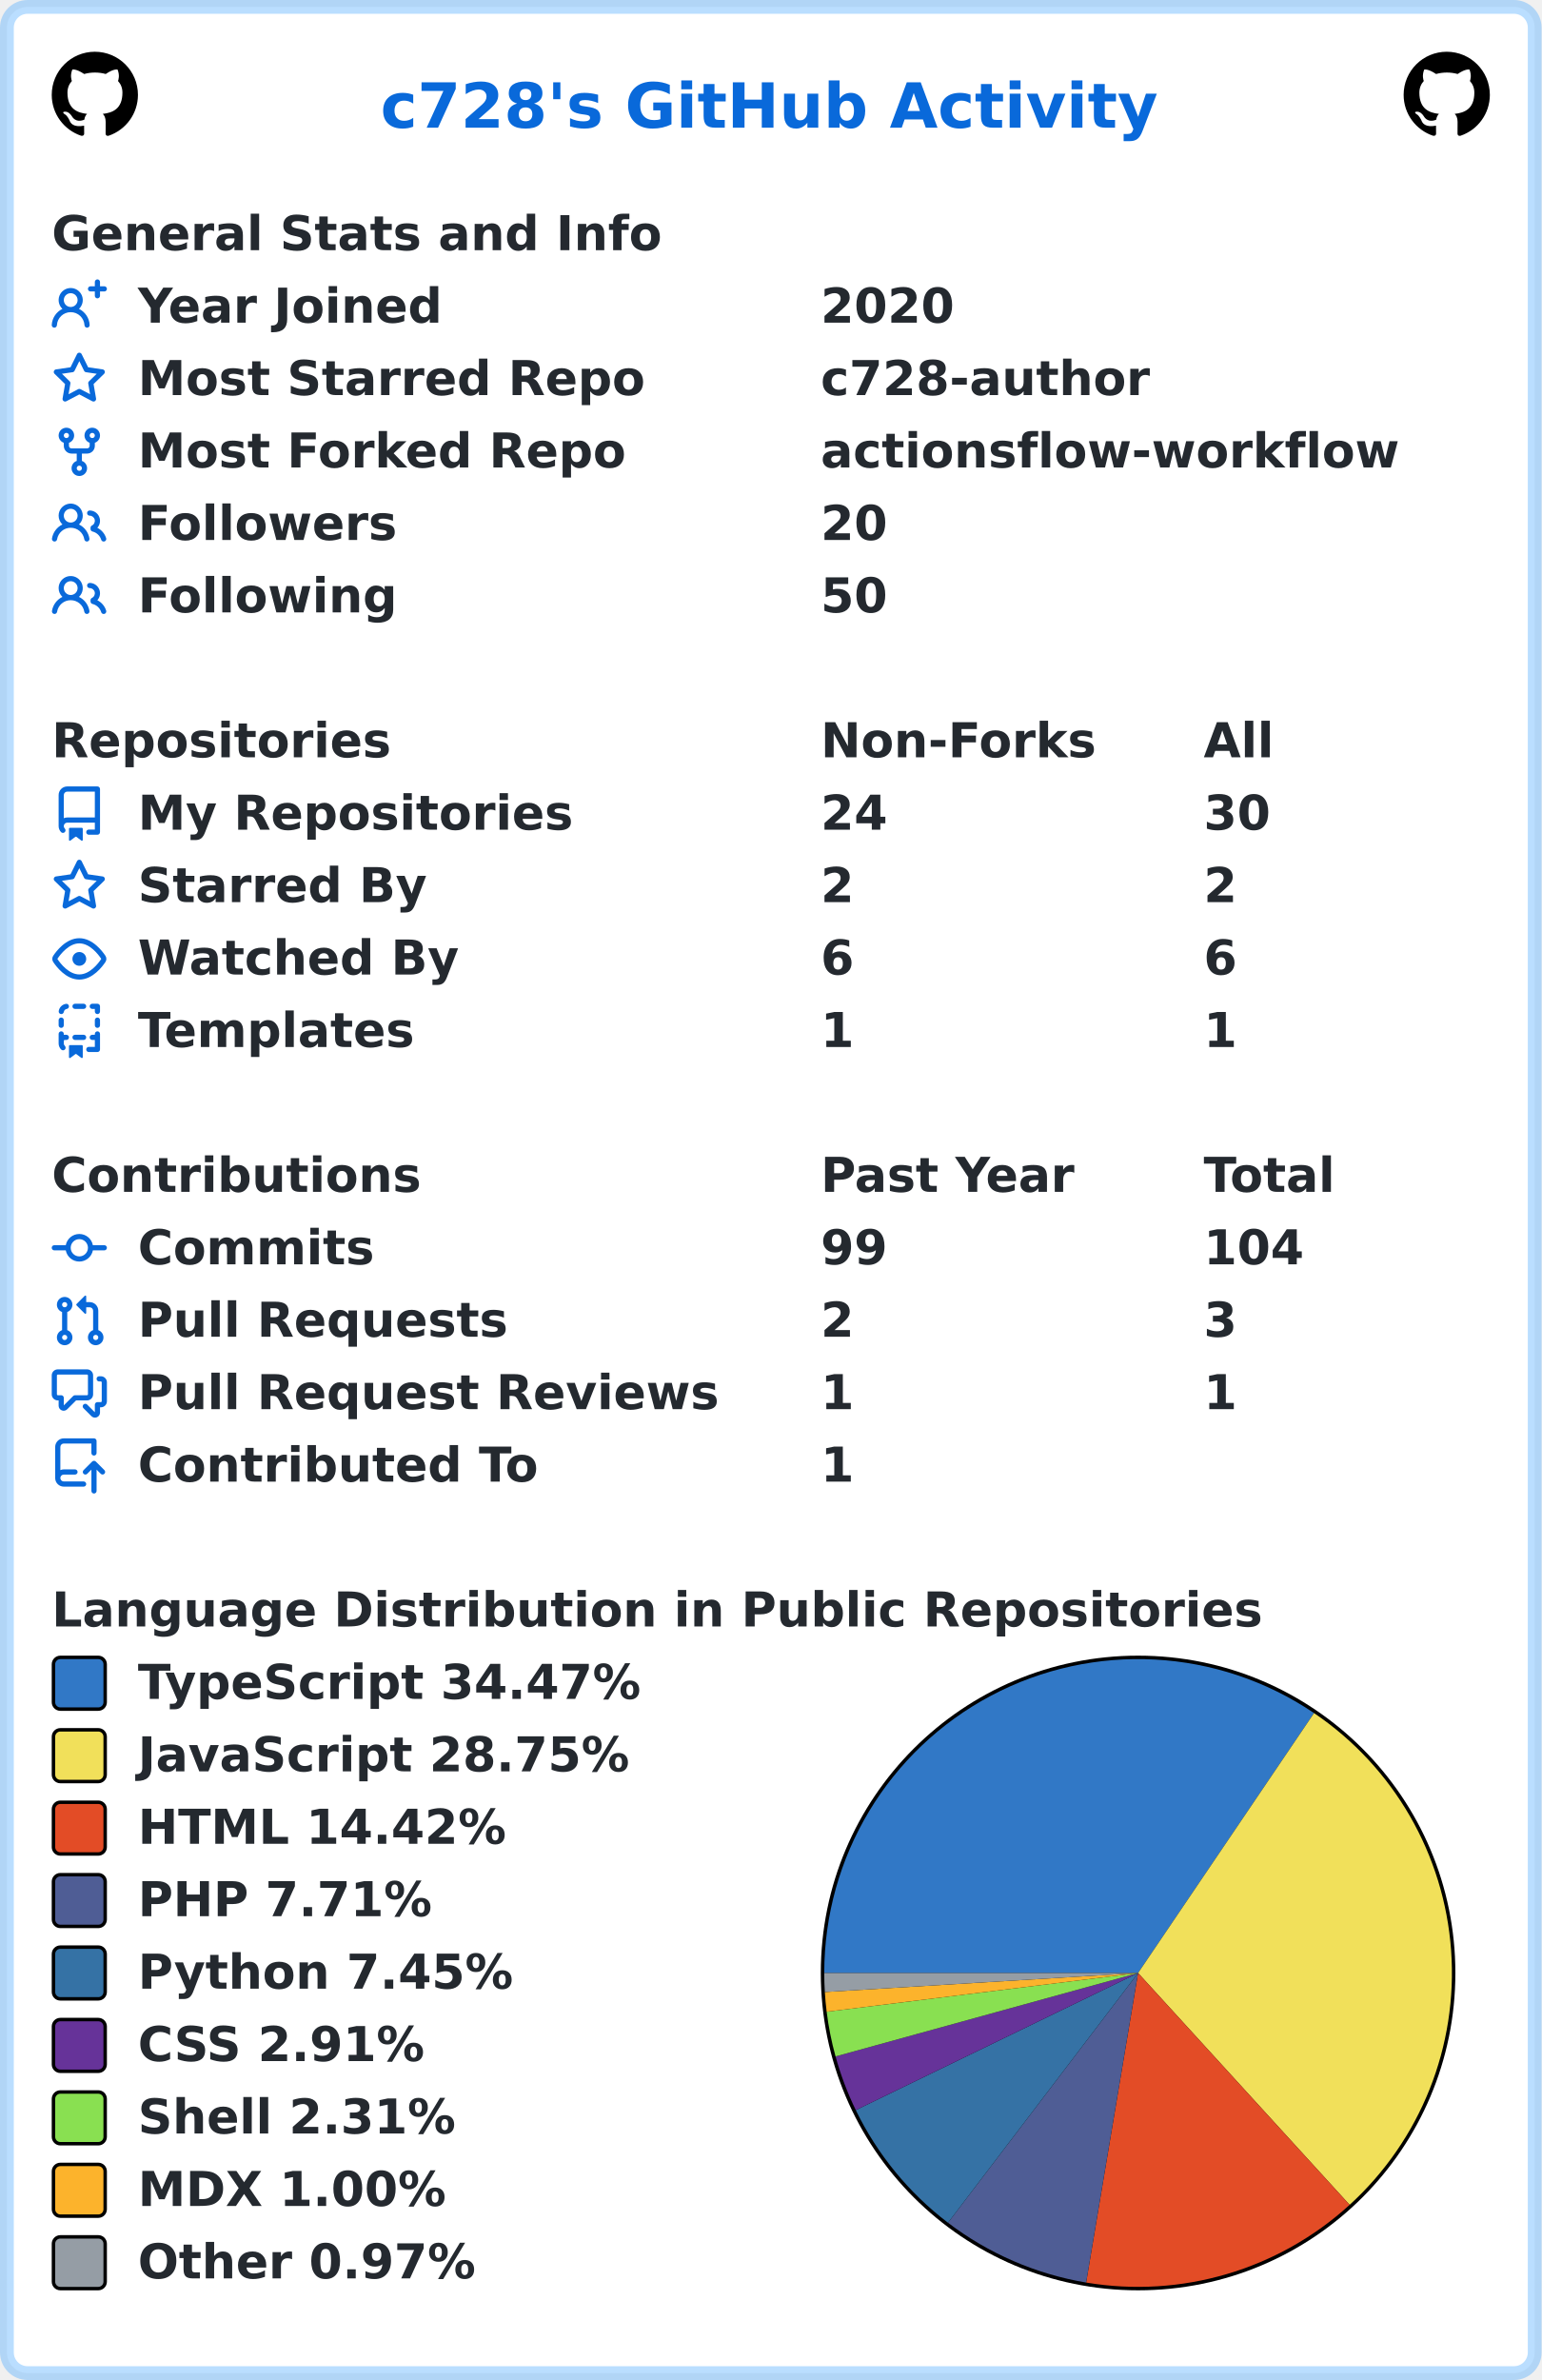
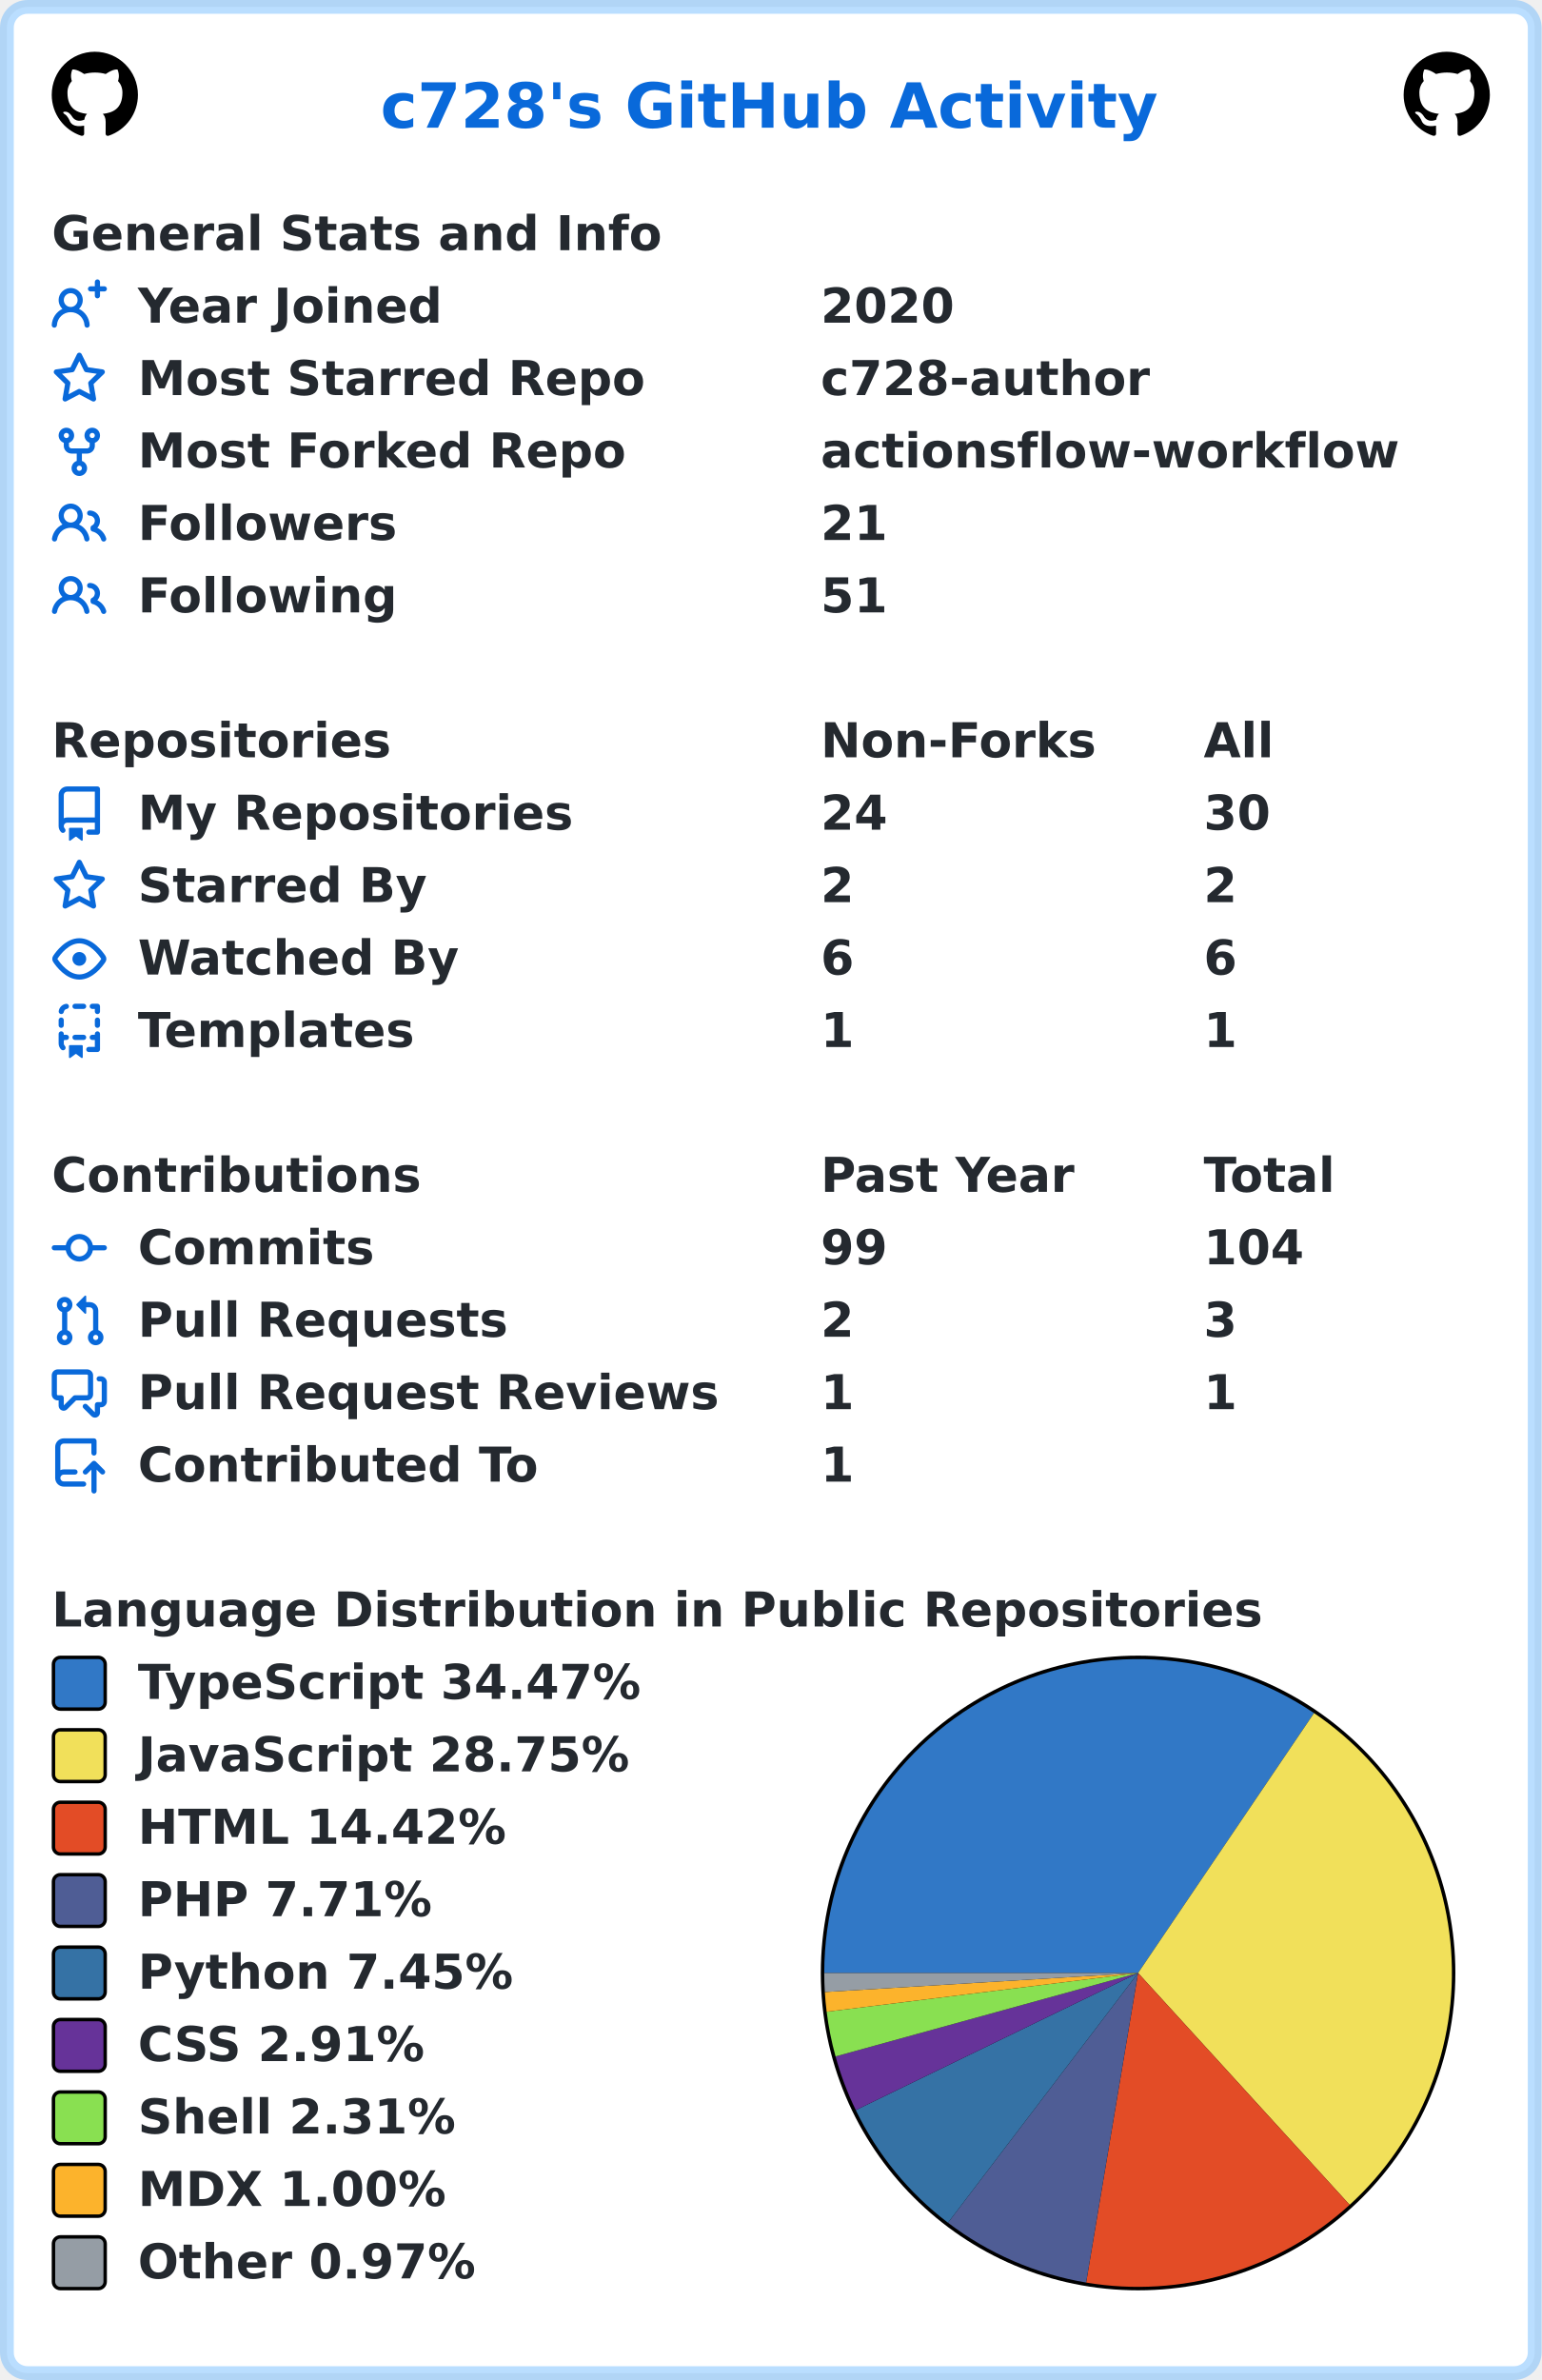
<svg xmlns="http://www.w3.org/2000/svg" width="447" height="690" viewBox="0 0 447 690" lang="en" xml:lang="en">
  <rect x="2" y="2" stroke-width="4" rx="6" width="443" height="686" stroke="rgba(84,174,255,0.4)" fill="#ffffff" />
  <g font-weight="600" font-size="110pt" font-family="Verdana,Geneva,DejaVu Sans,sans-serif" text-rendering="geometricPrecision">
    <text x="897" y="301" lengthAdjust="spacingAndGlyphs" textLength="1833" transform="scale(0.123)" fill="#0969da">c728's GitHub Activity</text>
    <svg x="15" y="15" width="25" height="25" viewBox="0 0 16 16">
      <path fill="#000000" fill-rule="evenodd" d="M8 0C3.58 0 0 3.58 0 8c0 3.54 2.29 6.53 5.47 7.59.4.07.55-.17.55-.38 0-.19-.01-.82-.01-1.49-2.01.37-2.53-.49-2.69-.94-.09-.23-.48-.94-.82-1.13-.28-.15-.68-.52-.01-.53.63-.01 1.08.58 1.23.82.72 1.21 1.87.87 2.33.66.07-.52.28-.87.51-1.07-1.78-.2-3.64-.89-3.64-3.95 0-.87.31-1.59.82-2.15-.08-.2-.36-1.02.08-2.12 0 0 .67-.21 2.2.82.64-.18 1.32-.27 2-.27.68 0 1.36.09 2 .27 1.53-1.04 2.2-.82 2.2-.82.44 1.1.16 1.92.08 2.12.51.56.82 1.27.82 2.15 0 3.07-1.87 3.75-3.65 3.95.29.25.54.73.54 1.48 0 1.07-.01 1.93-.01 2.2 0 .21.15.46.55.38A8.013 8.013 0 0016 8c0-4.42-3.58-8-8-8z" />
    </svg>
    <svg x="407" y="15" width="25" height="25" viewBox="0 0 16 16">
      <path fill="#000000" fill-rule="evenodd" d="M8 0C3.58 0 0 3.58 0 8c0 3.54 2.29 6.53 5.47 7.59.4.07.55-.17.55-.38 0-.19-.01-.82-.01-1.49-2.01.37-2.53-.49-2.69-.94-.09-.23-.48-.94-.82-1.13-.28-.15-.68-.52-.01-.53.63-.01 1.08.58 1.23.82.72 1.21 1.87.87 2.33.66.07-.52.28-.87.51-1.07-1.78-.2-3.64-.89-3.64-3.95 0-.87.31-1.59.82-2.15-.08-.2-.36-1.02.08-2.12 0 0 .67-.21 2.2.82.64-.18 1.32-.27 2-.27.68 0 1.36.09 2 .27 1.53-1.04 2.2-.82 2.2-.82.44 1.1.16 1.92.08 2.12.51.56.82 1.27.82 2.15 0 3.07-1.87 3.75-3.65 3.95.29.25.54.73.54 1.48 0 1.07-.01 1.93-.01 2.2 0 .21.15.46.55.38A8.013 8.013 0 0016 8c0-4.42-3.58-8-8-8z" />
    </svg>
    <g transform="translate(0, 60)" fill="#24292f">
      <g transform="translate(15, 0)">
        <g transform="scale(0.095)">
          <text x="0" y="132" textLength="1851" lengthAdjust="spacingAndGlyphs">General Stats and Info</text>
        </g>
      </g>
      <g transform="translate(15, 21)">
        <path fill="#0969da" fill-rule="evenodd" d="M13.25 0a.75.75 0 01.75.75V2h1.25a.75.75 0 010 1.5H14v1.25a.75.75 0 01-1.5 0V3.5h-1.25a.75.75 0 010-1.5h1.25V.75a.75.75 0 01.75-.75zM5.5 4a2 2 0 100 4 2 2 0 000-4zm2.4 4.548a3.5 3.5 0 10-4.799 0 5.527 5.527 0 00-3.1 4.66.75.75 0 101.498.085A4.01 4.01 0 015.5 9.5a4.01 4.01 0 014.001 3.793.75.75 0 101.498-.086 5.527 5.527 0 00-3.1-4.659z" />
        <g transform="scale(0.095)">
          <text lengthAdjust="spacingAndGlyphs" textLength="932" x="263" y="132">Year Joined</text>
          <text lengthAdjust="spacingAndGlyphs" textLength="420" x="2347" y="132">2020</text>
        </g>
      </g>
      <g transform="translate(15, 42)">
        <path fill="#0969da" fill-rule="evenodd" d="M8 .25a.75.75 0 01.673.418l1.882 3.815 4.21.612a.75.75 0 01.416 1.279l-3.046 2.97.719 4.192a.75.75 0 01-1.088.791L8 12.347l-3.766 1.98a.75.75 0 01-1.088-.79l.72-4.194L.818 6.374a.75.75 0 01.416-1.28l4.21-.611L7.327.668A.75.75 0 018 .25zm0 2.445L6.615 5.5a.75.75 0 01-.564.41l-3.097.45 2.24 2.184a.75.75 0 01.216.664l-.528 3.084 2.769-1.456a.75.75 0 01.698 0l2.77 1.456-.53-3.084a.75.75 0 01.216-.664l2.24-2.183-3.096-.45a.75.75 0 01-.564-.41L8 2.694v.001z" />
        <g transform="scale(0.095)">
          <text lengthAdjust="spacingAndGlyphs" textLength="1532" x="263" y="132">Most Starred Repo</text>
          <text lengthAdjust="spacingAndGlyphs" textLength="1010" x="2347" y="132">c728-author</text>
        </g>
      </g>
      <g transform="translate(15, 63)">
        <path fill="#0969da" fill-rule="evenodd" d="M5 3.25a.75.75 0 11-1.5 0 .75.75 0 011.5 0zm0 2.122a2.25 2.25 0 10-1.5 0v.878A2.25 2.25 0 005.75 8.5h1.5v2.128a2.251 2.251 0 101.5 0V8.5h1.5a2.25 2.25 0 002.25-2.25v-.878a2.25 2.25 0 10-1.5 0v.878a.75.75 0 01-.75.75h-4.5A.75.75 0 015 6.25v-.878zm3.75 7.378a.75.75 0 11-1.5 0 .75.75 0 011.5 0zm3-8.75a.75.75 0 100-1.5.75.75 0 000 1.5z" />
        <g transform="scale(0.095)">
          <text lengthAdjust="spacingAndGlyphs" textLength="1485" x="263" y="132">Most Forked Repo</text>
          <text lengthAdjust="spacingAndGlyphs" textLength="1732" x="2347" y="132">actionsflow-workflow</text>
        </g>
      </g>
      <g transform="translate(15, 84)">
        <path fill="#0969da" fill-rule="evenodd" d="M5.5 3.5a2 2 0 100 4 2 2 0 000-4zM2 5.5a3.5 3.5 0 115.898 2.549 5.507 5.507 0 013.034 4.084.75.75 0 11-1.482.235 4.001 4.001 0 00-7.9 0 .75.75 0 01-1.482-.236A5.507 5.507 0 013.102 8.05 3.49 3.49 0 012 5.5zM11 4a.75.75 0 100 1.5 1.5 1.5 0 01.666 2.844.75.75 0 00-.416.672v.352a.75.75 0 00.574.73c1.2.289 2.162 1.2 2.522 2.372a.75.75 0 101.434-.44 5.01 5.01 0 00-2.56-3.012A3 3 0 0011 4z" />
        <g transform="scale(0.095)">
          <text lengthAdjust="spacingAndGlyphs" textLength="778" x="263" y="132">Followers</text>
-           <text lengthAdjust="spacingAndGlyphs" textLength="210" x="2347" y="132">20</text>
+           <text lengthAdjust="spacingAndGlyphs" textLength="210" x="2347" y="132">21</text>
        </g>
      </g>
      <g transform="translate(15, 105)">
        <path fill="#0969da" fill-rule="evenodd" d="M5.5 3.5a2 2 0 100 4 2 2 0 000-4zM2 5.5a3.5 3.5 0 115.898 2.549 5.507 5.507 0 013.034 4.084.75.75 0 11-1.482.235 4.001 4.001 0 00-7.9 0 .75.75 0 01-1.482-.236A5.507 5.507 0 013.102 8.05 3.49 3.49 0 012 5.5zM11 4a.75.75 0 100 1.5 1.5 1.5 0 01.666 2.844.75.75 0 00-.416.672v.352a.75.75 0 00.574.73c1.2.289 2.162 1.2 2.522 2.372a.75.75 0 101.434-.44 5.01 5.01 0 00-2.56-3.012A3 3 0 0011 4z" />
        <g transform="scale(0.095)">
          <text lengthAdjust="spacingAndGlyphs" textLength="780" x="263" y="132">Following</text>
-           <text lengthAdjust="spacingAndGlyphs" textLength="210" x="2347" y="132">50</text>
+           <text lengthAdjust="spacingAndGlyphs" textLength="210" x="2347" y="132">51</text>
        </g>
      </g>
    </g>
    <g transform="translate(0, 207)" fill="#24292f">
      <g transform="translate(15, 0)">
        <g transform="scale(0.095)">
          <text x="0" y="132" textLength="1020" lengthAdjust="spacingAndGlyphs">Repositories</text>
          <text x="2347" y="132" textLength="832" lengthAdjust="spacingAndGlyphs">Non-Forks</text>
          <text x="3516" y="132" textLength="206" lengthAdjust="spacingAndGlyphs">All</text>
        </g>
      </g>
      <g transform="translate(15, 21)">
        <path fill="#0969da" fill-rule="evenodd" d="M2 2.5A2.5 2.5 0 014.5 0h8.75a.75.75 0 01.75.75v12.5a.75.75 0 01-.75.75h-2.5a.75.75 0 110-1.5h1.75v-2h-8a1 1 0 00-.714 1.7.75.75 0 01-1.072 1.05A2.495 2.495 0 012 11.5v-9zm10.5-1V9h-8c-.356 0-.694.074-1 .208V2.5a1 1 0 011-1h8zM5 12.25v3.25a.25.25 0 00.4.2l1.45-1.087a.25.25 0 01.3 0L8.6 15.7a.25.25 0 00.4-.2v-3.25a.25.25 0 00-.25-.25h-3.5a.25.25 0 00-.25.25z" />
        <g transform="scale(0.095)">
          <text lengthAdjust="spacingAndGlyphs" textLength="1312" x="263" y="132">My Repositories</text>
          <text lengthAdjust="spacingAndGlyphs" textLength="210" x="2347" y="132">24</text>
          <text lengthAdjust="spacingAndGlyphs" textLength="210" x="3516" y="132">30</text>
        </g>
      </g>
      <g transform="translate(15, 42)">
        <path fill="#0969da" fill-rule="evenodd" d="M8 .25a.75.75 0 01.673.418l1.882 3.815 4.21.612a.75.75 0 01.416 1.279l-3.046 2.97.719 4.192a.75.75 0 01-1.088.791L8 12.347l-3.766 1.98a.75.75 0 01-1.088-.79l.72-4.194L.818 6.374a.75.75 0 01.416-1.28l4.21-.611L7.327.668A.75.75 0 018 .25zm0 2.445L6.615 5.5a.75.75 0 01-.564.41l-3.097.45 2.24 2.184a.75.75 0 01.216.664l-.528 3.084 2.769-1.456a.75.75 0 01.698 0l2.77 1.456-.53-3.084a.75.75 0 01.216-.664l2.24-2.183-3.096-.45a.75.75 0 01-.564-.41L8 2.694v.001z" />
        <g transform="scale(0.095)">
          <text lengthAdjust="spacingAndGlyphs" textLength="874" x="263" y="132">Starred By</text>
          <text lengthAdjust="spacingAndGlyphs" textLength="105" x="2347" y="132">2</text>
          <text lengthAdjust="spacingAndGlyphs" textLength="105" x="3516" y="132">2</text>
        </g>
      </g>
      <g transform="translate(15, 63)">
        <path fill="#0969da" fill-rule="evenodd" d="M1.679 7.932c.412-.621 1.242-1.75 2.366-2.717C5.175 4.242 6.527 3.5 8 3.5c1.473 0 2.824.742 3.955 1.715 1.124.967 1.954 2.096 2.366 2.717a.119.119 0 010 .136c-.412.621-1.242 1.75-2.366 2.717C10.825 11.758 9.473 12.5 8 12.5c-1.473 0-2.824-.742-3.955-1.715C2.92 9.818 2.09 8.69 1.679 8.068a.119.119 0 010-.136zM8 2c-1.981 0-3.67.992-4.933 2.078C1.797 5.169.88 6.423.43 7.1a1.619 1.619 0 000 1.798c.45.678 1.367 1.932 2.637 3.024C4.329 13.008 6.019 14 8 14c1.981 0 3.67-.992 4.933-2.078 1.27-1.091 2.187-2.345 2.637-3.023a1.619 1.619 0 000-1.798c-.45-.678-1.367-1.932-2.637-3.023C11.671 2.992 9.981 2 8 2zm0 8a2 2 0 100-4 2 2 0 000 4z" />
        <g transform="scale(0.095)">
          <text lengthAdjust="spacingAndGlyphs" textLength="993" x="263" y="132">Watched By</text>
          <text lengthAdjust="spacingAndGlyphs" textLength="105" x="2347" y="132">6</text>
          <text lengthAdjust="spacingAndGlyphs" textLength="105" x="3516" y="132">6</text>
        </g>
      </g>
      <g transform="translate(15, 84)">
        <path fill="#0969da" fill-rule="evenodd" d="M6 .75A.75.75 0 016.75 0h2.5a.75.75 0 010 1.5h-2.5A.75.75 0 016 .75zm5 0a.75.75 0 01.75-.75h1.5a.75.75 0 01.75.75v1.5a.75.75 0 01-1.5 0V1.5h-.75A.75.75 0 0111 .75zM4.992.662a.75.75 0 01-.636.848c-.436.063-.783.41-.846.846a.75.75 0 01-1.485-.212A2.501 2.501 0 014.144.025a.75.75 0 01.848.637zM2.75 4a.75.75 0 01.75.75v1.5a.75.75 0 01-1.5 0v-1.5A.75.75 0 012.75 4zm10.5 0a.75.75 0 01.75.75v1.5a.75.75 0 01-1.5 0v-1.5a.75.75 0 01.75-.75zM2.75 8a.75.75 0 01.75.75v.268A1.72 1.72 0 013.75 9h.5a.75.75 0 010 1.5h-.5a.25.25 0 00-.25.25v.75c0 .28.114.532.3.714a.75.75 0 01-1.05 1.072A2.495 2.495 0 012 11.5V8.75A.75.75 0 012.75 8zm10.5 0a.75.75 0 01.75.75v4.5a.75.75 0 01-.75.75h-2.5a.75.75 0 010-1.5h1.75v-2h-.75a.75.75 0 010-1.5h.75v-.25a.75.75 0 01.75-.75zM6 9.75A.75.75 0 016.75 9h2.5a.75.75 0 010 1.5h-2.5A.75.75 0 016 9.75zm-1 2.5v3.25a.25.25 0 00.4.2l1.45-1.087a.25.25 0 01.3 0L8.6 15.7a.25.25 0 00.4-.2v-3.25a.25.25 0 00-.25-.25h-3.5a.25.25 0 00-.25.25z" />
        <g transform="scale(0.095)">
          <text lengthAdjust="spacingAndGlyphs" textLength="868" x="263" y="132">Templates</text>
          <text lengthAdjust="spacingAndGlyphs" textLength="105" x="2347" y="132">1</text>
          <text lengthAdjust="spacingAndGlyphs" textLength="105" x="3516" y="132">1</text>
        </g>
      </g>
    </g>
    <g transform="translate(0, 333)" fill="#24292f">
      <g transform="translate(15, 0)">
        <g transform="scale(0.095)">
          <text x="0" y="132" textLength="1112" lengthAdjust="spacingAndGlyphs">Contributions</text>
          <text x="2347" y="132" textLength="774" lengthAdjust="spacingAndGlyphs">Past Year</text>
          <text x="3516" y="132" textLength="414" lengthAdjust="spacingAndGlyphs">Total</text>
        </g>
      </g>
      <g transform="translate(15, 21)">
        <path fill="#0969da" fill-rule="evenodd" d="M10.5 7.75a2.5 2.5 0 11-5 0 2.5 2.5 0 015 0zm1.43.75a4.002 4.002 0 01-7.86 0H.75a.75.75 0 110-1.5h3.32a4.001 4.001 0 017.86 0h3.32a.75.75 0 110 1.5h-3.32z" />
        <g transform="scale(0.095)">
          <text lengthAdjust="spacingAndGlyphs" textLength="734" x="263" y="132">Commits</text>
          <text lengthAdjust="spacingAndGlyphs" textLength="210" x="2347" y="132">99</text>
          <text lengthAdjust="spacingAndGlyphs" textLength="315" x="3516" y="132">104</text>
        </g>
      </g>
      <g transform="translate(15, 42)">
        <path fill="#0969da" fill-rule="evenodd" d="M7.177 3.073L9.573.677A.25.25 0 0110 .854v4.792a.25.25 0 01-.427.177L7.177 3.427a.25.25 0 010-.354zM3.75 2.5a.75.75 0 100 1.5.75.75 0 000-1.5zm-2.25.75a2.25 2.25 0 113 2.122v5.256a2.251 2.251 0 11-1.5 0V5.372A2.25 2.25 0 011.5 3.25zM11 2.5h-1V4h1a1 1 0 011 1v5.628a2.251 2.251 0 101.5 0V5A2.5 2.5 0 0011 2.5zm1 10.25a.75.75 0 111.5 0 .75.75 0 01-1.5 0zM3.75 12a.75.75 0 100 1.5.75.75 0 000-1.5z" />
        <g transform="scale(0.095)">
          <text lengthAdjust="spacingAndGlyphs" textLength="1113" x="263" y="132">Pull Requests</text>
          <text lengthAdjust="spacingAndGlyphs" textLength="105" x="2347" y="132">2</text>
          <text lengthAdjust="spacingAndGlyphs" textLength="105" x="3516" y="132">3</text>
        </g>
      </g>
      <g transform="translate(15, 63)">
        <path fill="#0969da" fill-rule="evenodd" d="M1.5 2.75a.25.25 0 01.25-.25h8.5a.25.25 0 01.25.25v5.5a.25.25 0 01-.25.25h-3.5a.75.75 0 00-.53.22L3.5 11.44V9.25a.75.75 0 00-.75-.75h-1a.25.25 0 01-.25-.25v-5.5zM1.75 1A1.75 1.75 0 000 2.75v5.5C0 9.216.784 10 1.75 10H2v1.543a1.457 1.457 0 002.487 1.03L7.061 10h3.189A1.75 1.75 0 0012 8.25v-5.5A1.75 1.75 0 0010.25 1h-8.5zM14.5 4.75a.25.25 0 00-.25-.25h-.5a.75.75 0 110-1.5h.5c.966 0 1.75.784 1.75 1.75v5.5A1.75 1.75 0 0114.25 12H14v1.543a1.457 1.457 0 01-2.487 1.03L9.22 12.28a.75.75 0 111.06-1.06l2.22 2.22v-2.19a.75.75 0 01.75-.75h1a.25.25 0 00.25-.25v-5.5z" />
        <g transform="scale(0.095)">
          <text lengthAdjust="spacingAndGlyphs" textLength="1762" x="263" y="132">Pull Request Reviews</text>
          <text lengthAdjust="spacingAndGlyphs" textLength="105" x="2347" y="132">1</text>
          <text lengthAdjust="spacingAndGlyphs" textLength="105" x="3516" y="132">1</text>
        </g>
      </g>
      <g transform="translate(15, 84)">
        <path fill="#0969da" fill-rule="evenodd" d="M1 2.5A2.5 2.5 0 013.5 0h8.75a.75.75 0 01.75.75v3.5a.75.75 0 01-1.5 0V1.5h-8a1 1 0 00-1 1v6.708A2.492 2.492 0 013.5 9h3.25a.75.75 0 010 1.5H3.5a1 1 0 100 2h5.75a.75.75 0 010 1.5H3.5A2.5 2.5 0 011 11.5v-9zm13.23 7.79a.75.75 0 001.06-1.06l-2.505-2.505a.75.75 0 00-1.06 0L9.22 9.229a.75.75 0 001.06 1.061l1.225-1.224v6.184a.75.75 0 001.5 0V9.066l1.224 1.224z" />
        <g transform="scale(0.095)">
          <text lengthAdjust="spacingAndGlyphs" textLength="1234" x="263" y="132">Contributed To</text>
          <text lengthAdjust="spacingAndGlyphs" textLength="105" x="2347" y="132">1</text>
        </g>
      </g>
    </g>
    <g transform="translate(0, 459)" fill="#24292f">
      <g transform="translate(15, 0)">
        <g transform="scale(0.095)">
          <text x="0" y="132" textLength="3652" lengthAdjust="spacingAndGlyphs">Language Distribution in Public Repositories</text>
        </g>
      </g>
      <g transform="translate(238, 21)">
        <circle cx="92" cy="92" r="92" fill="#000000" />
      </g>
      <g transform="translate(239, 22)">
        <path fill-rule="evenodd" fill="#3178c6" d="M 0.0,91 A 91 91 0 0 1 142.023 15.65 L 91,91 Z" />
        <path fill-rule="evenodd" fill="#f1e05a" d="M 142.023,15.65 A 91 91 0 0 1 152.342 158.218 L 91,91 Z" />
        <path fill-rule="evenodd" fill="#e34c26" d="M 152.342,158.218 A 91 91 0 0 1 75.936 180.745 L 91,91 Z" />
        <path fill-rule="evenodd" fill="#4F5D95" d="M 75.936,180.745 A 91 91 0 0 1 35.876 163.404 L 91,91 Z" />
        <path fill-rule="evenodd" fill="#3572A5" d="M 35.876,163.404 A 91 91 0 0 1 9.143 130.754 L 91,91 Z" />
        <path fill-rule="evenodd" fill="#663399" d="M 9.143,130.754 A 91 91 0 0 1 3.273 115.188 L 91,91 Z" />
        <path fill-rule="evenodd" fill="#89e051" d="M 3.273,115.188 A 91 91 0 0 1 0.696 102.235 L 91,91 Z" />
        <path fill-rule="evenodd" fill="#fcb32c" d="M 0.696,102.235 A 91 91 0 0 1 0.168 96.52 L 91,91 Z" />
        <path fill-rule="evenodd" fill="#959da5" d="M 0.168,96.52 A 91 91 0 0 1 0.0 91 L 91,91 Z" />
      </g>
      <g transform="translate(15, 21)">
        <rect x="0.5" y="0.5" rx="2" width="15" height="15" fill="#3178c6" stroke-width="1" stroke="#000000" />
        <text transform="scale(0.095)" x="263" y="132" textLength="1568" lengthAdjust="spacingAndGlyphs">TypeScript 34.47%</text>
      </g>
      <g transform="translate(15, 42)">
        <rect x="0.5" y="0.5" rx="2" width="15" height="15" fill="#f1e05a" stroke-width="1" stroke="#000000" />
        <text transform="scale(0.095)" x="263" y="132" textLength="1516" lengthAdjust="spacingAndGlyphs">JavaScript 28.75%</text>
      </g>
      <g transform="translate(15, 63)">
        <rect x="0.5" y="0.5" rx="2" width="15" height="15" fill="#e34c26" stroke-width="1" stroke="#000000" />
        <text transform="scale(0.095)" x="263" y="132" textLength="1142" lengthAdjust="spacingAndGlyphs">HTML 14.42%</text>
      </g>
      <g transform="translate(15, 84)">
        <rect x="0.5" y="0.5" rx="2" width="15" height="15" fill="#4F5D95" stroke-width="1" stroke="#000000" />
        <text transform="scale(0.095)" x="263" y="132" textLength="900" lengthAdjust="spacingAndGlyphs">PHP 7.71%</text>
      </g>
      <g transform="translate(15, 105)">
        <rect x="0.5" y="0.5" rx="2" width="15" height="15" fill="#3572A5" stroke-width="1" stroke="#000000" />
        <text transform="scale(0.095)" x="263" y="132" textLength="1149" lengthAdjust="spacingAndGlyphs">Python 7.45%</text>
      </g>
      <g transform="translate(15, 126)">
        <rect x="0.5" y="0.5" rx="2" width="15" height="15" fill="#663399" stroke-width="1" stroke="#000000" />
        <text transform="scale(0.095)" x="263" y="132" textLength="903" lengthAdjust="spacingAndGlyphs">CSS 2.91%</text>
      </g>
      <g transform="translate(15, 147)">
        <rect x="0.5" y="0.5" rx="2" width="15" height="15" fill="#89e051" stroke-width="1" stroke="#000000" />
        <text transform="scale(0.095)" x="263" y="132" textLength="982" lengthAdjust="spacingAndGlyphs">Shell 2.31%</text>
      </g>
      <g transform="translate(15, 168)">
        <rect x="0.5" y="0.5" rx="2" width="15" height="15" fill="#fcb32c" stroke-width="1" stroke="#000000" />
        <text transform="scale(0.095)" x="263" y="132" textLength="960" lengthAdjust="spacingAndGlyphs">MDX 1.00%</text>
      </g>
      <g transform="translate(15, 189)">
        <rect x="0.5" y="0.5" rx="2" width="15" height="15" fill="#959da5" stroke-width="1" stroke="#000000" />
        <text transform="scale(0.095)" x="263" y="132" textLength="1047" lengthAdjust="spacingAndGlyphs">Other 0.97%</text>
      </g>
    </g>
  </g>
</svg>
